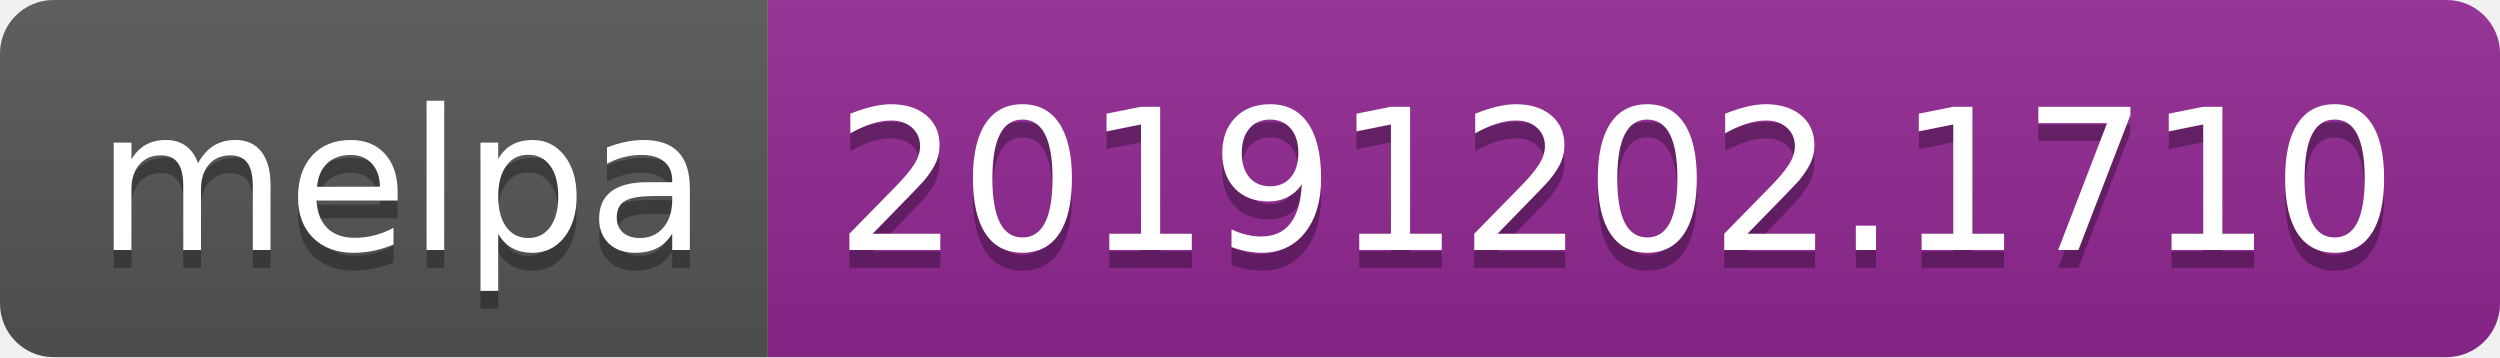
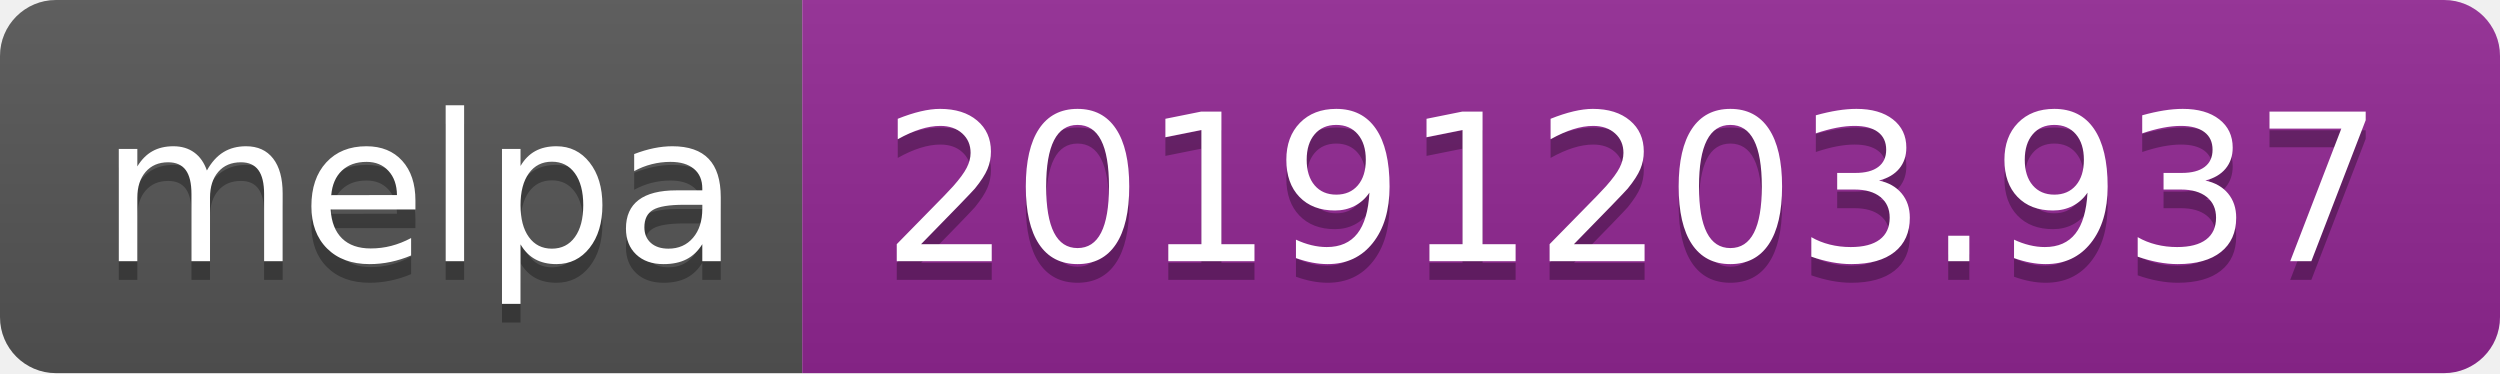
- <svg xmlns="http://www.w3.org/2000/svg" width="140" height="20">
+ <svg xmlns="http://www.w3.org/2000/svg" width="134" height="20">
  <linearGradient id="b" x2="0" y2="100%">
    <stop offset="0" stop-color="#bbb" stop-opacity=".1" />
    <stop offset="1" stop-opacity=".1" />
  </linearGradient>
  <clipPath id="a">
-     <rect width="140" height="20" rx="3" fill="#fff" />
+     <rect width="134" height="20" rx="3" fill="#fff" />
  </clipPath>
  <g clip-path="url(#a)">
    <path fill="#555" d="M0 0h43v20H0z" />
-     <path fill="#922793" d="M43 0h97v20H43z" />
-     <path fill="url(#b)" d="M0 0h140v20H0z" />
+     <path fill="#922793" d="M43 0h91v20H43z" />
+     <path fill="url(#b)" d="M0 0h134v20H0z" />
  </g>
  <g fill="#fff" text-anchor="middle" font-family="DejaVu Sans,Verdana,Geneva,sans-serif" font-size="110">
    <text x="225" y="150" fill="#010101" fill-opacity=".3" transform="scale(.1)" textLength="330">melpa</text>
    <text x="225" y="140" transform="scale(.1)" textLength="330">melpa</text>
-     <text x="905" y="150" fill="#010101" fill-opacity=".3" transform="scale(.1)" textLength="870">20191202.1710</text>
-     <text x="905" y="140" transform="scale(.1)" textLength="870">20191202.1710</text>
+     <text x="875" y="150" fill="#010101" fill-opacity=".3" transform="scale(.1)" textLength="810">20191203.937</text>
+     <text x="875" y="140" transform="scale(.1)" textLength="810">20191203.937</text>
  </g>
</svg>
